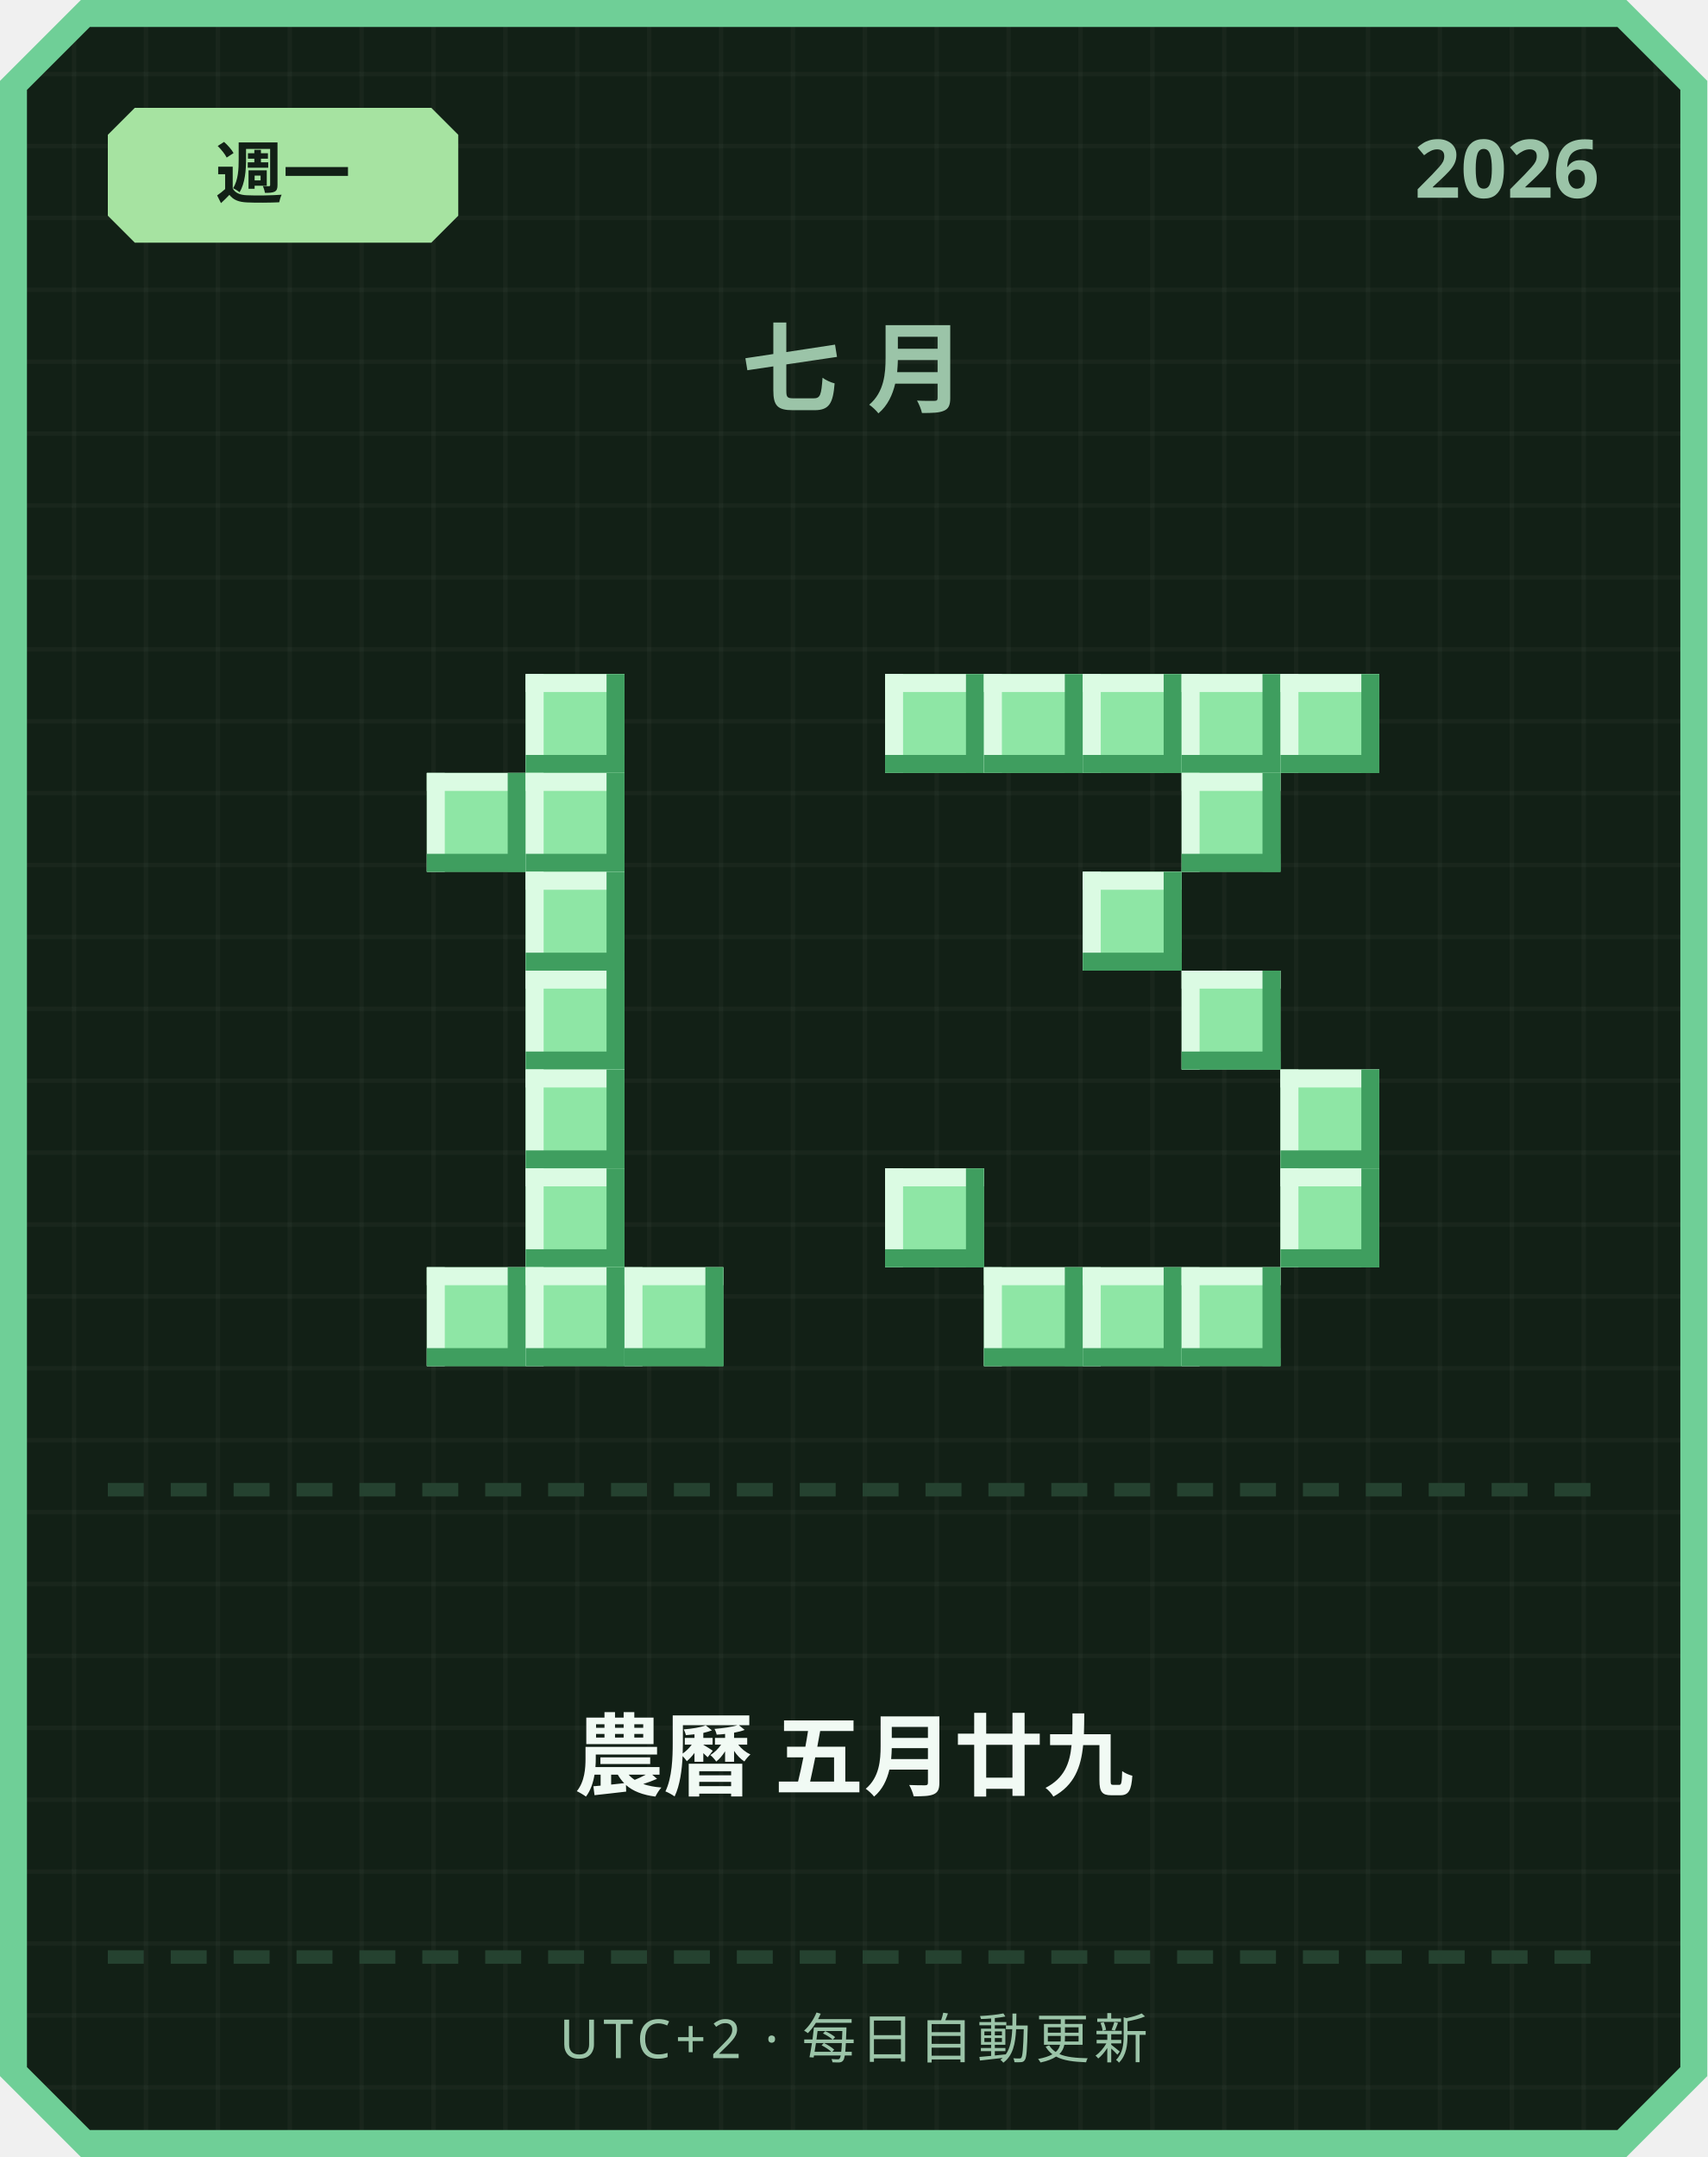
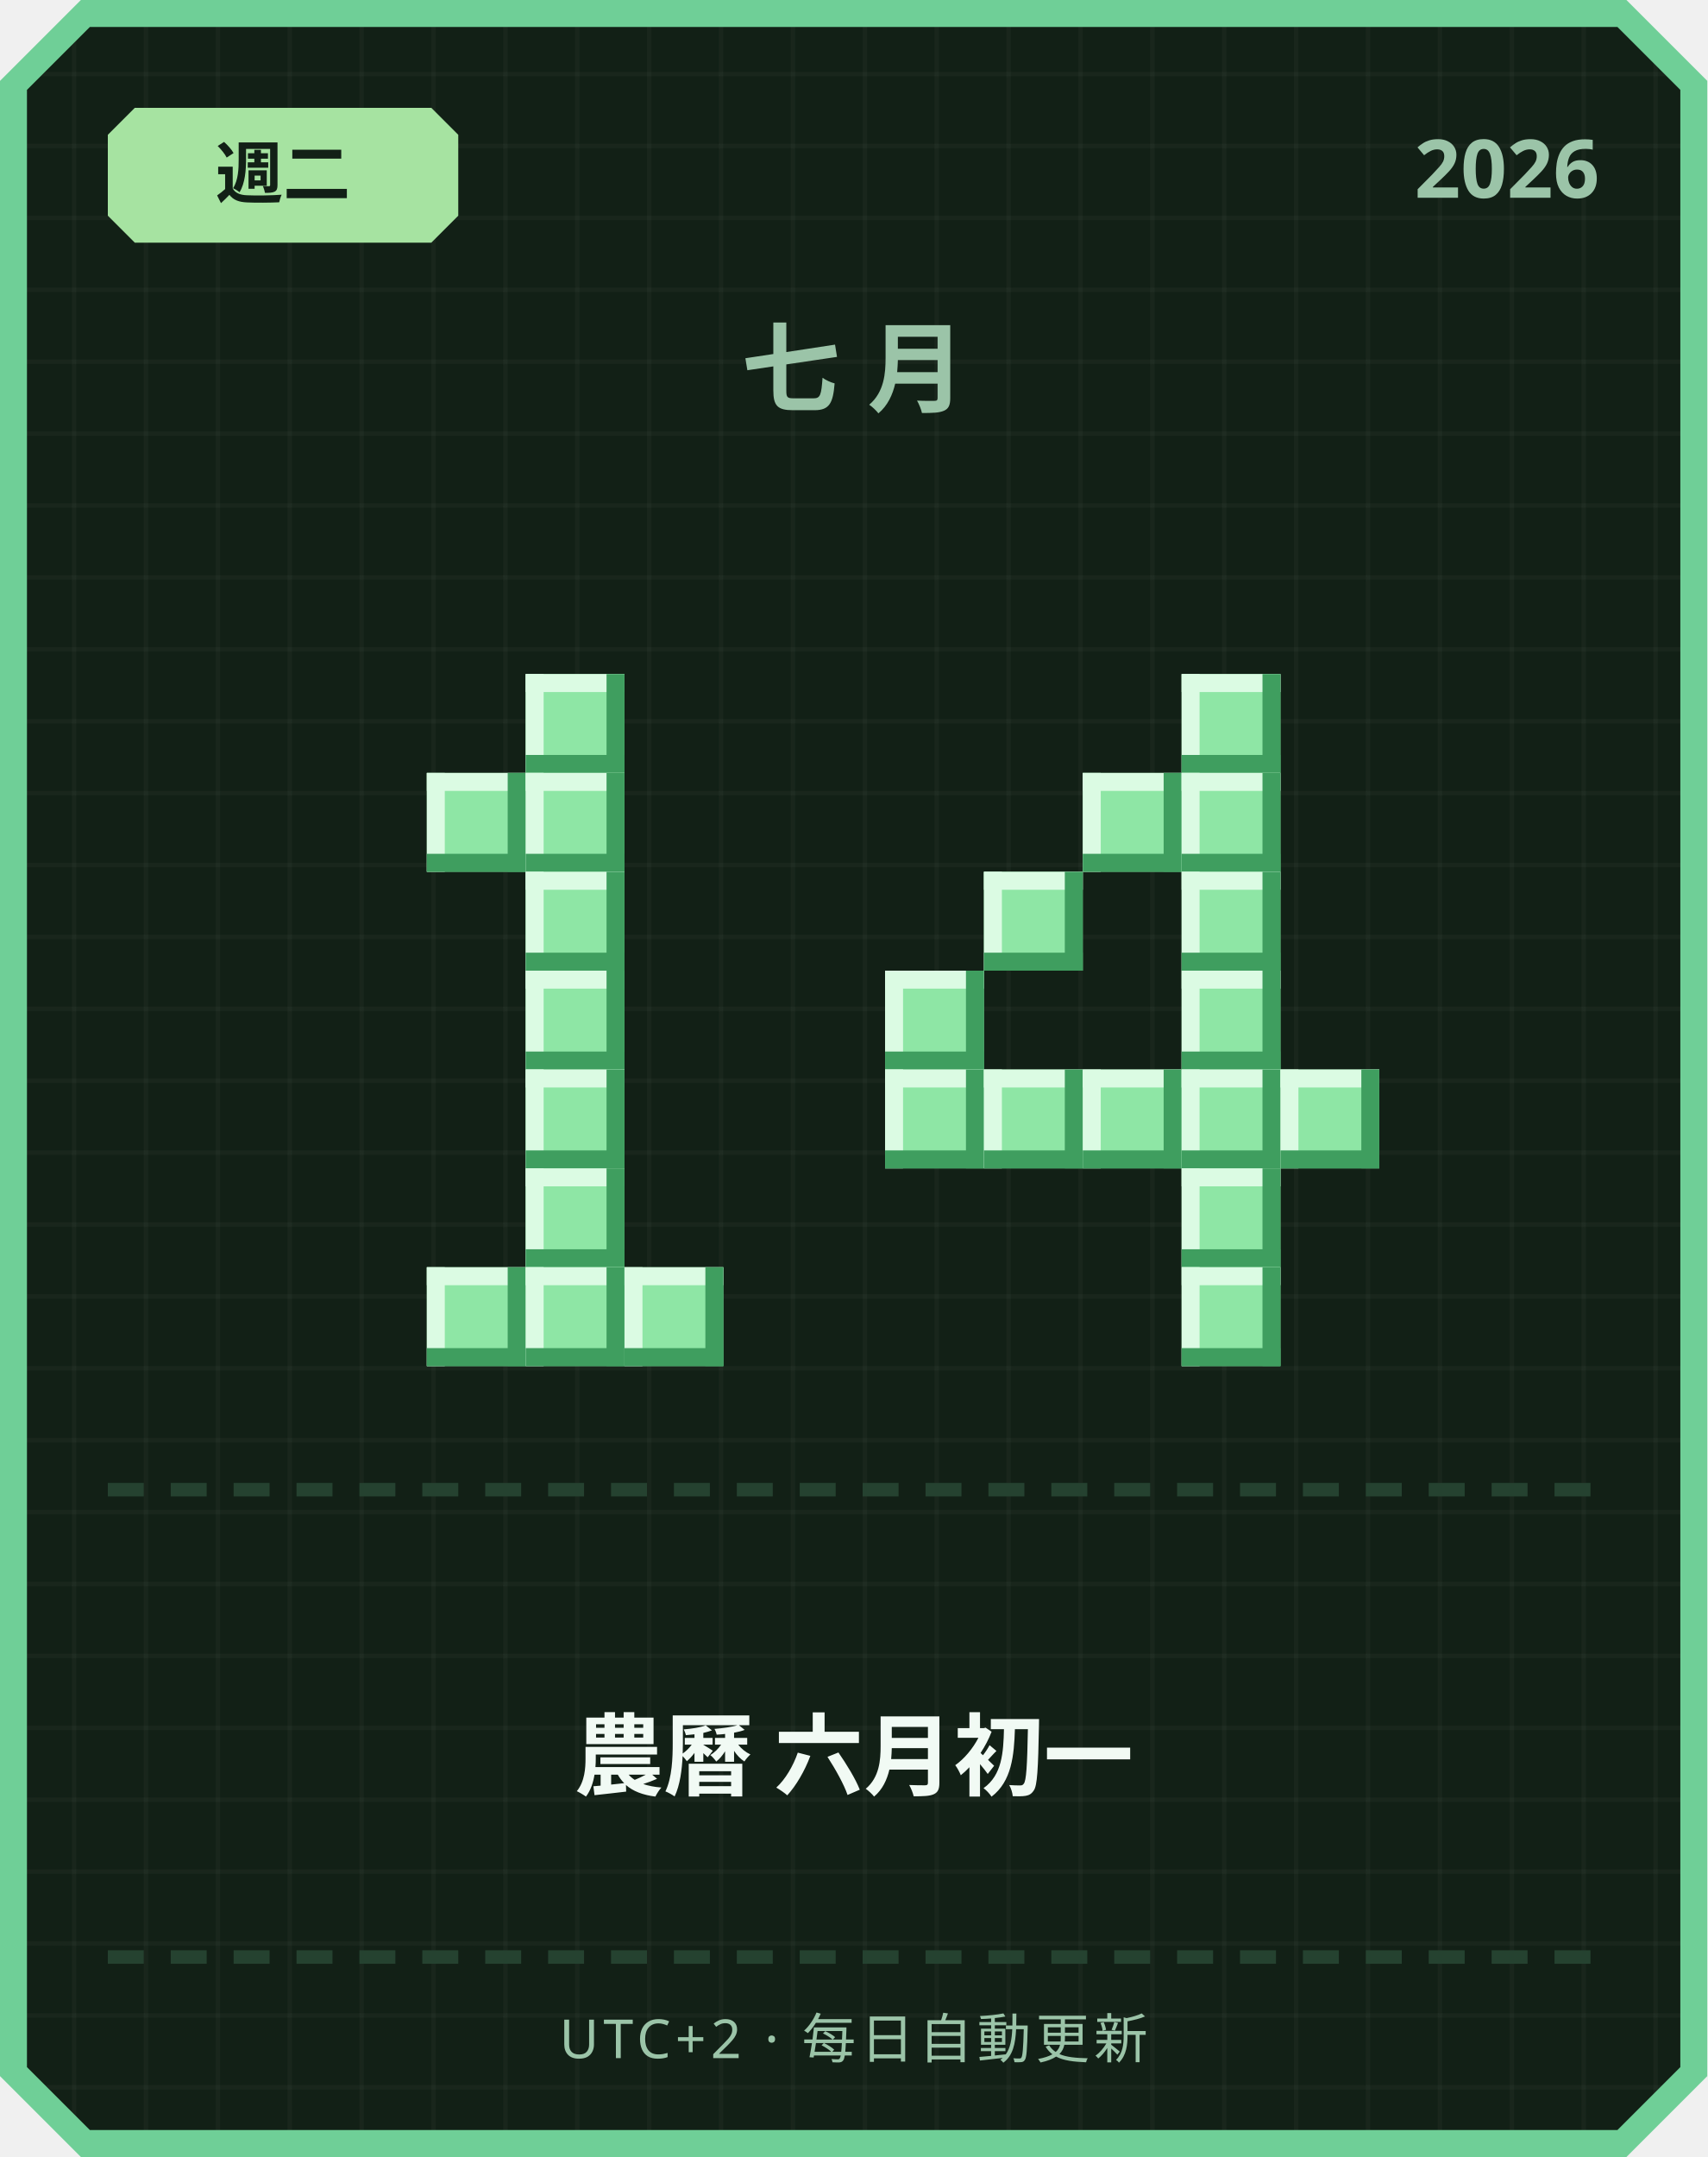
<svg xmlns="http://www.w3.org/2000/svg" width="380" height="480" viewBox="0 0 380 480">
  <defs>
    <pattern id="grid" width="16" height="16" patternUnits="userSpaceOnUse">
      <rect width="16" height="16" fill="#122016" />
      <rect width="1" height="16" fill="#ffffff" opacity="0.03" />
      <rect width="16" height="1" fill="#ffffff" opacity="0.03" />
    </pattern>
  </defs>
  <path d="M 18,0 L 362,0 L 380,18 L 380,462 L 362,480 L 18,480 L 0,462 L 0,18 Z" fill="#6fcf97" />
  <path d="M 20,6 L 360,6 L 374,20 L 374,460 L 360,474 L 20,474 L 6,460 L 6,20 Z" fill="url(#grid)" />
  <path d="M 30,24 L 96,24 L 102,30 L 102,48 L 96,54 L 30,54 L 24,48 L 24,30 Z" fill="#a6e3a1" />
-   <text x="63" y="44" text-anchor="middle" font-family="'Segoe UI', sans-serif" font-size="15" font-weight="700" fill="#122016">週一</text>
+   <text x="63" y="44" text-anchor="middle" font-family="'Segoe UI', sans-serif" font-size="15" font-weight="700" fill="#122016">週二</text>
  <text x="356" y="44" text-anchor="end" font-family="'Segoe UI', sans-serif" font-size="18" font-weight="700" fill="#9bc4a8">2026</text>
  <text x="190" y="90" text-anchor="middle" font-family="'Segoe UI', sans-serif" font-size="22" font-weight="700" letter-spacing="6" fill="#9bc4a8">七月</text>
  <rect x="117" y="150" width="22" height="22" fill="#8ee6a5" />
  <rect x="117" y="150" width="22" height="4" fill="#dbfbe3" />
  <rect x="117" y="150" width="4" height="22" fill="#dbfbe3" />
  <rect x="117" y="168" width="22" height="4" fill="#3f9e5f" />
  <rect x="135" y="150" width="4" height="22" fill="#3f9e5f" />
  <rect x="95" y="172" width="22" height="22" fill="#8ee6a5" />
  <rect x="95" y="172" width="22" height="4" fill="#dbfbe3" />
  <rect x="95" y="172" width="4" height="22" fill="#dbfbe3" />
  <rect x="95" y="190" width="22" height="4" fill="#3f9e5f" />
  <rect x="113" y="172" width="4" height="22" fill="#3f9e5f" />
  <rect x="117" y="172" width="22" height="22" fill="#8ee6a5" />
  <rect x="117" y="172" width="22" height="4" fill="#dbfbe3" />
  <rect x="117" y="172" width="4" height="22" fill="#dbfbe3" />
  <rect x="117" y="190" width="22" height="4" fill="#3f9e5f" />
  <rect x="135" y="172" width="4" height="22" fill="#3f9e5f" />
  <rect x="117" y="194" width="22" height="22" fill="#8ee6a5" />
  <rect x="117" y="194" width="22" height="4" fill="#dbfbe3" />
  <rect x="117" y="194" width="4" height="22" fill="#dbfbe3" />
  <rect x="117" y="212" width="22" height="4" fill="#3f9e5f" />
  <rect x="135" y="194" width="4" height="22" fill="#3f9e5f" />
  <rect x="117" y="216" width="22" height="22" fill="#8ee6a5" />
  <rect x="117" y="216" width="22" height="4" fill="#dbfbe3" />
  <rect x="117" y="216" width="4" height="22" fill="#dbfbe3" />
  <rect x="117" y="234" width="22" height="4" fill="#3f9e5f" />
  <rect x="135" y="216" width="4" height="22" fill="#3f9e5f" />
  <rect x="117" y="238" width="22" height="22" fill="#8ee6a5" />
  <rect x="117" y="238" width="22" height="4" fill="#dbfbe3" />
  <rect x="117" y="238" width="4" height="22" fill="#dbfbe3" />
  <rect x="117" y="256" width="22" height="4" fill="#3f9e5f" />
  <rect x="135" y="238" width="4" height="22" fill="#3f9e5f" />
  <rect x="117" y="260" width="22" height="22" fill="#8ee6a5" />
  <rect x="117" y="260" width="22" height="4" fill="#dbfbe3" />
  <rect x="117" y="260" width="4" height="22" fill="#dbfbe3" />
  <rect x="117" y="278" width="22" height="4" fill="#3f9e5f" />
  <rect x="135" y="260" width="4" height="22" fill="#3f9e5f" />
  <rect x="95" y="282" width="22" height="22" fill="#8ee6a5" />
  <rect x="95" y="282" width="22" height="4" fill="#dbfbe3" />
  <rect x="95" y="282" width="4" height="22" fill="#dbfbe3" />
  <rect x="95" y="300" width="22" height="4" fill="#3f9e5f" />
  <rect x="113" y="282" width="4" height="22" fill="#3f9e5f" />
  <rect x="117" y="282" width="22" height="22" fill="#8ee6a5" />
  <rect x="117" y="282" width="22" height="4" fill="#dbfbe3" />
  <rect x="117" y="282" width="4" height="22" fill="#dbfbe3" />
  <rect x="117" y="300" width="22" height="4" fill="#3f9e5f" />
  <rect x="135" y="282" width="4" height="22" fill="#3f9e5f" />
  <rect x="139" y="282" width="22" height="22" fill="#8ee6a5" />
  <rect x="139" y="282" width="22" height="4" fill="#dbfbe3" />
  <rect x="139" y="282" width="4" height="22" fill="#dbfbe3" />
  <rect x="139" y="300" width="22" height="4" fill="#3f9e5f" />
  <rect x="157" y="282" width="4" height="22" fill="#3f9e5f" />
-   <rect x="197" y="150" width="22" height="22" fill="#8ee6a5" />
-   <rect x="197" y="150" width="22" height="4" fill="#dbfbe3" />
-   <rect x="197" y="150" width="4" height="22" fill="#dbfbe3" />
-   <rect x="197" y="168" width="22" height="4" fill="#3f9e5f" />
-   <rect x="215" y="150" width="4" height="22" fill="#3f9e5f" />
-   <rect x="219" y="150" width="22" height="22" fill="#8ee6a5" />
-   <rect x="219" y="150" width="22" height="4" fill="#dbfbe3" />
-   <rect x="219" y="150" width="4" height="22" fill="#dbfbe3" />
-   <rect x="219" y="168" width="22" height="4" fill="#3f9e5f" />
-   <rect x="237" y="150" width="4" height="22" fill="#3f9e5f" />
-   <rect x="241" y="150" width="22" height="22" fill="#8ee6a5" />
-   <rect x="241" y="150" width="22" height="4" fill="#dbfbe3" />
-   <rect x="241" y="150" width="4" height="22" fill="#dbfbe3" />
-   <rect x="241" y="168" width="22" height="4" fill="#3f9e5f" />
-   <rect x="259" y="150" width="4" height="22" fill="#3f9e5f" />
  <rect x="263" y="150" width="22" height="22" fill="#8ee6a5" />
  <rect x="263" y="150" width="22" height="4" fill="#dbfbe3" />
  <rect x="263" y="150" width="4" height="22" fill="#dbfbe3" />
  <rect x="263" y="168" width="22" height="4" fill="#3f9e5f" />
  <rect x="281" y="150" width="4" height="22" fill="#3f9e5f" />
-   <rect x="285" y="150" width="22" height="22" fill="#8ee6a5" />
-   <rect x="285" y="150" width="22" height="4" fill="#dbfbe3" />
-   <rect x="285" y="150" width="4" height="22" fill="#dbfbe3" />
-   <rect x="285" y="168" width="22" height="4" fill="#3f9e5f" />
-   <rect x="303" y="150" width="4" height="22" fill="#3f9e5f" />
+   <rect x="241" y="172" width="22" height="22" fill="#8ee6a5" />
+   <rect x="241" y="172" width="22" height="4" fill="#dbfbe3" />
+   <rect x="241" y="172" width="4" height="22" fill="#dbfbe3" />
+   <rect x="241" y="190" width="22" height="4" fill="#3f9e5f" />
+   <rect x="259" y="172" width="4" height="22" fill="#3f9e5f" />
  <rect x="263" y="172" width="22" height="22" fill="#8ee6a5" />
  <rect x="263" y="172" width="22" height="4" fill="#dbfbe3" />
  <rect x="263" y="172" width="4" height="22" fill="#dbfbe3" />
  <rect x="263" y="190" width="22" height="4" fill="#3f9e5f" />
  <rect x="281" y="172" width="4" height="22" fill="#3f9e5f" />
-   <rect x="241" y="194" width="22" height="22" fill="#8ee6a5" />
-   <rect x="241" y="194" width="22" height="4" fill="#dbfbe3" />
-   <rect x="241" y="194" width="4" height="22" fill="#dbfbe3" />
-   <rect x="241" y="212" width="22" height="4" fill="#3f9e5f" />
-   <rect x="259" y="194" width="4" height="22" fill="#3f9e5f" />
+   <rect x="219" y="194" width="22" height="22" fill="#8ee6a5" />
+   <rect x="219" y="194" width="22" height="4" fill="#dbfbe3" />
+   <rect x="219" y="194" width="4" height="22" fill="#dbfbe3" />
+   <rect x="219" y="212" width="22" height="4" fill="#3f9e5f" />
+   <rect x="237" y="194" width="4" height="22" fill="#3f9e5f" />
+   <rect x="263" y="194" width="22" height="22" fill="#8ee6a5" />
+   <rect x="263" y="194" width="22" height="4" fill="#dbfbe3" />
+   <rect x="263" y="194" width="4" height="22" fill="#dbfbe3" />
+   <rect x="263" y="212" width="22" height="4" fill="#3f9e5f" />
+   <rect x="281" y="194" width="4" height="22" fill="#3f9e5f" />
+   <rect x="197" y="216" width="22" height="22" fill="#8ee6a5" />
+   <rect x="197" y="216" width="22" height="4" fill="#dbfbe3" />
+   <rect x="197" y="216" width="4" height="22" fill="#dbfbe3" />
+   <rect x="197" y="234" width="22" height="4" fill="#3f9e5f" />
+   <rect x="215" y="216" width="4" height="22" fill="#3f9e5f" />
  <rect x="263" y="216" width="22" height="22" fill="#8ee6a5" />
  <rect x="263" y="216" width="22" height="4" fill="#dbfbe3" />
  <rect x="263" y="216" width="4" height="22" fill="#dbfbe3" />
  <rect x="263" y="234" width="22" height="4" fill="#3f9e5f" />
  <rect x="281" y="216" width="4" height="22" fill="#3f9e5f" />
+   <rect x="197" y="238" width="22" height="22" fill="#8ee6a5" />
+   <rect x="197" y="238" width="22" height="4" fill="#dbfbe3" />
+   <rect x="197" y="238" width="4" height="22" fill="#dbfbe3" />
+   <rect x="197" y="256" width="22" height="4" fill="#3f9e5f" />
+   <rect x="215" y="238" width="4" height="22" fill="#3f9e5f" />
+   <rect x="219" y="238" width="22" height="22" fill="#8ee6a5" />
+   <rect x="219" y="238" width="22" height="4" fill="#dbfbe3" />
+   <rect x="219" y="238" width="4" height="22" fill="#dbfbe3" />
+   <rect x="219" y="256" width="22" height="4" fill="#3f9e5f" />
+   <rect x="237" y="238" width="4" height="22" fill="#3f9e5f" />
+   <rect x="241" y="238" width="22" height="22" fill="#8ee6a5" />
+   <rect x="241" y="238" width="22" height="4" fill="#dbfbe3" />
+   <rect x="241" y="238" width="4" height="22" fill="#dbfbe3" />
+   <rect x="241" y="256" width="22" height="4" fill="#3f9e5f" />
+   <rect x="259" y="238" width="4" height="22" fill="#3f9e5f" />
+   <rect x="263" y="238" width="22" height="22" fill="#8ee6a5" />
+   <rect x="263" y="238" width="22" height="4" fill="#dbfbe3" />
+   <rect x="263" y="238" width="4" height="22" fill="#dbfbe3" />
+   <rect x="263" y="256" width="22" height="4" fill="#3f9e5f" />
+   <rect x="281" y="238" width="4" height="22" fill="#3f9e5f" />
  <rect x="285" y="238" width="22" height="22" fill="#8ee6a5" />
  <rect x="285" y="238" width="22" height="4" fill="#dbfbe3" />
  <rect x="285" y="238" width="4" height="22" fill="#dbfbe3" />
  <rect x="285" y="256" width="22" height="4" fill="#3f9e5f" />
  <rect x="303" y="238" width="4" height="22" fill="#3f9e5f" />
-   <rect x="197" y="260" width="22" height="22" fill="#8ee6a5" />
-   <rect x="197" y="260" width="22" height="4" fill="#dbfbe3" />
-   <rect x="197" y="260" width="4" height="22" fill="#dbfbe3" />
-   <rect x="197" y="278" width="22" height="4" fill="#3f9e5f" />
-   <rect x="215" y="260" width="4" height="22" fill="#3f9e5f" />
-   <rect x="285" y="260" width="22" height="22" fill="#8ee6a5" />
-   <rect x="285" y="260" width="22" height="4" fill="#dbfbe3" />
-   <rect x="285" y="260" width="4" height="22" fill="#dbfbe3" />
-   <rect x="285" y="278" width="22" height="4" fill="#3f9e5f" />
-   <rect x="303" y="260" width="4" height="22" fill="#3f9e5f" />
-   <rect x="219" y="282" width="22" height="22" fill="#8ee6a5" />
-   <rect x="219" y="282" width="22" height="4" fill="#dbfbe3" />
-   <rect x="219" y="282" width="4" height="22" fill="#dbfbe3" />
-   <rect x="219" y="300" width="22" height="4" fill="#3f9e5f" />
-   <rect x="237" y="282" width="4" height="22" fill="#3f9e5f" />
-   <rect x="241" y="282" width="22" height="22" fill="#8ee6a5" />
-   <rect x="241" y="282" width="22" height="4" fill="#dbfbe3" />
-   <rect x="241" y="282" width="4" height="22" fill="#dbfbe3" />
-   <rect x="241" y="300" width="22" height="4" fill="#3f9e5f" />
-   <rect x="259" y="282" width="4" height="22" fill="#3f9e5f" />
+   <rect x="263" y="260" width="22" height="22" fill="#8ee6a5" />
+   <rect x="263" y="260" width="22" height="4" fill="#dbfbe3" />
+   <rect x="263" y="260" width="4" height="22" fill="#dbfbe3" />
+   <rect x="263" y="278" width="22" height="4" fill="#3f9e5f" />
+   <rect x="281" y="260" width="4" height="22" fill="#3f9e5f" />
  <rect x="263" y="282" width="22" height="22" fill="#8ee6a5" />
  <rect x="263" y="282" width="22" height="4" fill="#dbfbe3" />
  <rect x="263" y="282" width="4" height="22" fill="#dbfbe3" />
  <rect x="263" y="300" width="22" height="4" fill="#3f9e5f" />
  <rect x="281" y="282" width="4" height="22" fill="#3f9e5f" />
  <rect x="24" y="330" width="8" height="3" fill="#254230" />
  <rect x="38" y="330" width="8" height="3" fill="#254230" />
  <rect x="52" y="330" width="8" height="3" fill="#254230" />
  <rect x="66" y="330" width="8" height="3" fill="#254230" />
  <rect x="80" y="330" width="8" height="3" fill="#254230" />
  <rect x="94" y="330" width="8" height="3" fill="#254230" />
  <rect x="108" y="330" width="8" height="3" fill="#254230" />
  <rect x="122" y="330" width="8" height="3" fill="#254230" />
  <rect x="136" y="330" width="8" height="3" fill="#254230" />
  <rect x="150" y="330" width="8" height="3" fill="#254230" />
  <rect x="164" y="330" width="8" height="3" fill="#254230" />
  <rect x="178" y="330" width="8" height="3" fill="#254230" />
  <rect x="192" y="330" width="8" height="3" fill="#254230" />
  <rect x="206" y="330" width="8" height="3" fill="#254230" />
  <rect x="220" y="330" width="8" height="3" fill="#254230" />
  <rect x="234" y="330" width="8" height="3" fill="#254230" />
  <rect x="248" y="330" width="8" height="3" fill="#254230" />
  <rect x="262" y="330" width="8" height="3" fill="#254230" />
  <rect x="276" y="330" width="8" height="3" fill="#254230" />
  <rect x="290" y="330" width="8" height="3" fill="#254230" />
  <rect x="304" y="330" width="8" height="3" fill="#254230" />
  <rect x="318" y="330" width="8" height="3" fill="#254230" />
  <rect x="332" y="330" width="8" height="3" fill="#254230" />
  <rect x="346" y="330" width="8" height="3" fill="#254230" />
-   <text x="190" y="398" text-anchor="middle" font-family="'Segoe UI', 'Microsoft JhengHei', sans-serif" font-size="20" font-weight="700" fill="#f1faf4">農曆 五月廿九</text>
+   <text x="190" y="398" text-anchor="middle" font-family="'Segoe UI', 'Microsoft JhengHei', sans-serif" font-size="20" font-weight="700" fill="#f1faf4">農曆 六月初一</text>
  <rect x="24" y="434" width="8" height="3" fill="#254230" />
  <rect x="38" y="434" width="8" height="3" fill="#254230" />
  <rect x="52" y="434" width="8" height="3" fill="#254230" />
  <rect x="66" y="434" width="8" height="3" fill="#254230" />
  <rect x="80" y="434" width="8" height="3" fill="#254230" />
  <rect x="94" y="434" width="8" height="3" fill="#254230" />
  <rect x="108" y="434" width="8" height="3" fill="#254230" />
  <rect x="122" y="434" width="8" height="3" fill="#254230" />
  <rect x="136" y="434" width="8" height="3" fill="#254230" />
  <rect x="150" y="434" width="8" height="3" fill="#254230" />
  <rect x="164" y="434" width="8" height="3" fill="#254230" />
  <rect x="178" y="434" width="8" height="3" fill="#254230" />
  <rect x="192" y="434" width="8" height="3" fill="#254230" />
  <rect x="206" y="434" width="8" height="3" fill="#254230" />
  <rect x="220" y="434" width="8" height="3" fill="#254230" />
  <rect x="234" y="434" width="8" height="3" fill="#254230" />
  <rect x="248" y="434" width="8" height="3" fill="#254230" />
  <rect x="262" y="434" width="8" height="3" fill="#254230" />
  <rect x="276" y="434" width="8" height="3" fill="#254230" />
  <rect x="290" y="434" width="8" height="3" fill="#254230" />
  <rect x="304" y="434" width="8" height="3" fill="#254230" />
  <rect x="318" y="434" width="8" height="3" fill="#254230" />
  <rect x="332" y="434" width="8" height="3" fill="#254230" />
  <rect x="346" y="434" width="8" height="3" fill="#254230" />
  <text x="190" y="458" text-anchor="middle" font-family="'Segoe UI', sans-serif" font-size="12" letter-spacing="1" fill="#9bc4a8">UTC+2 · 每日自動更新</text>
</svg>
